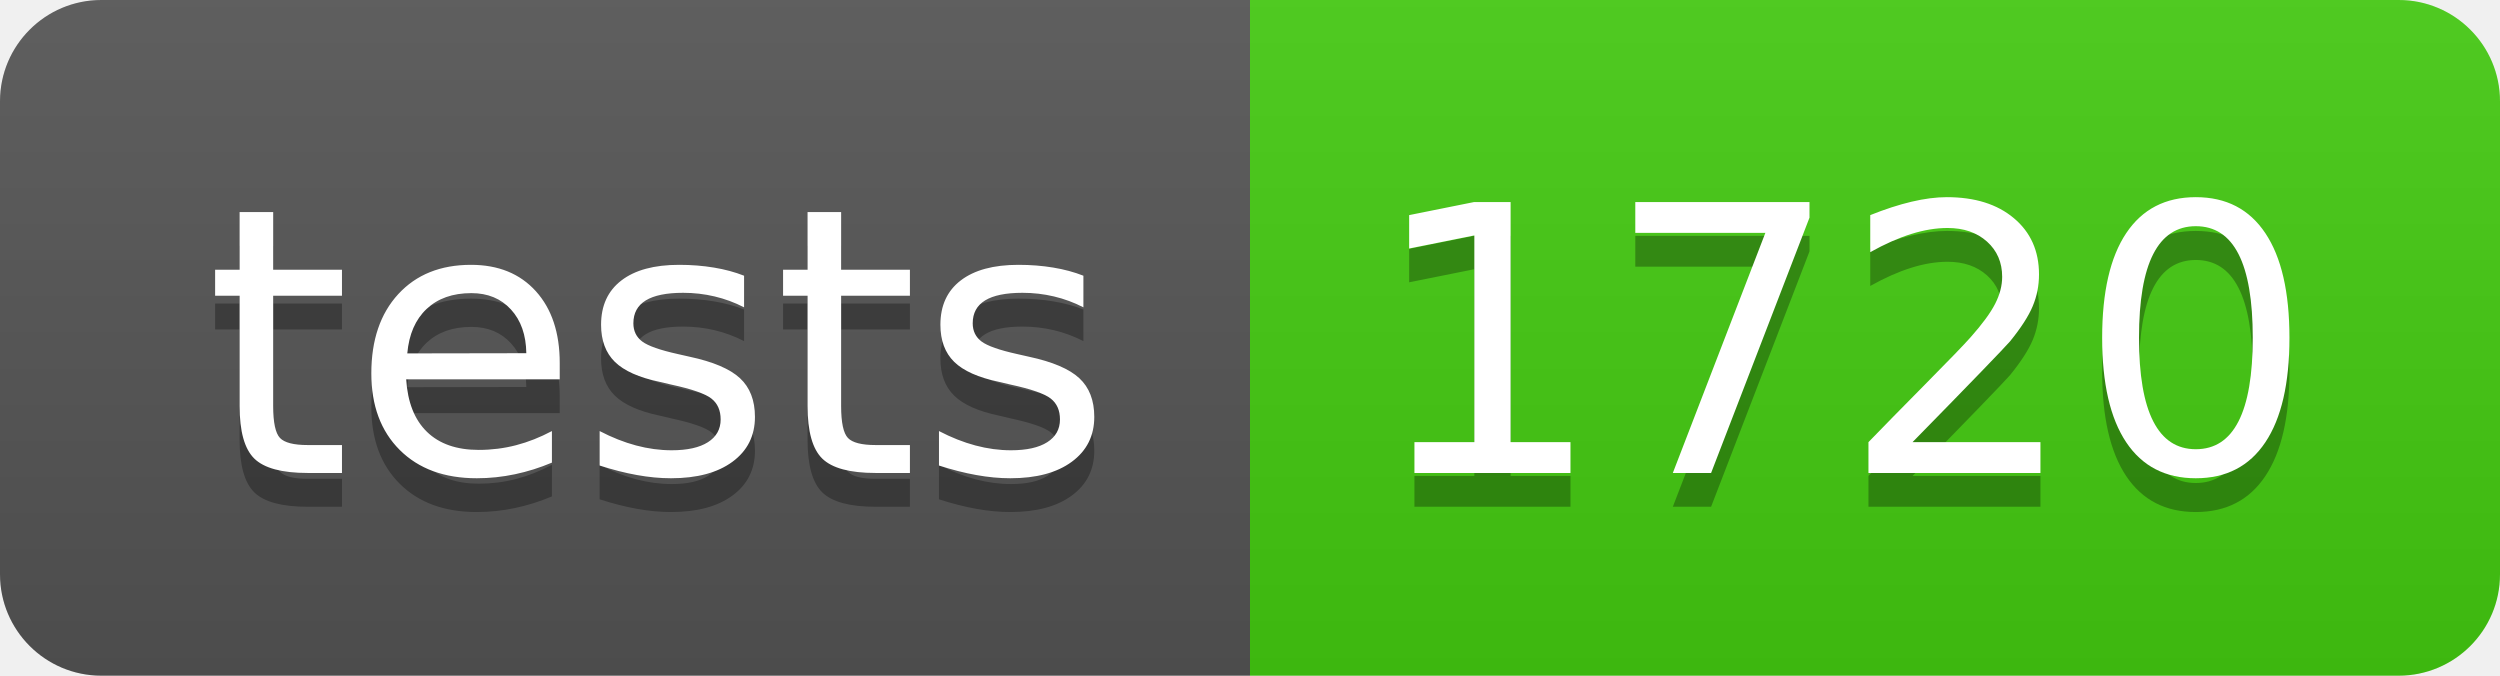
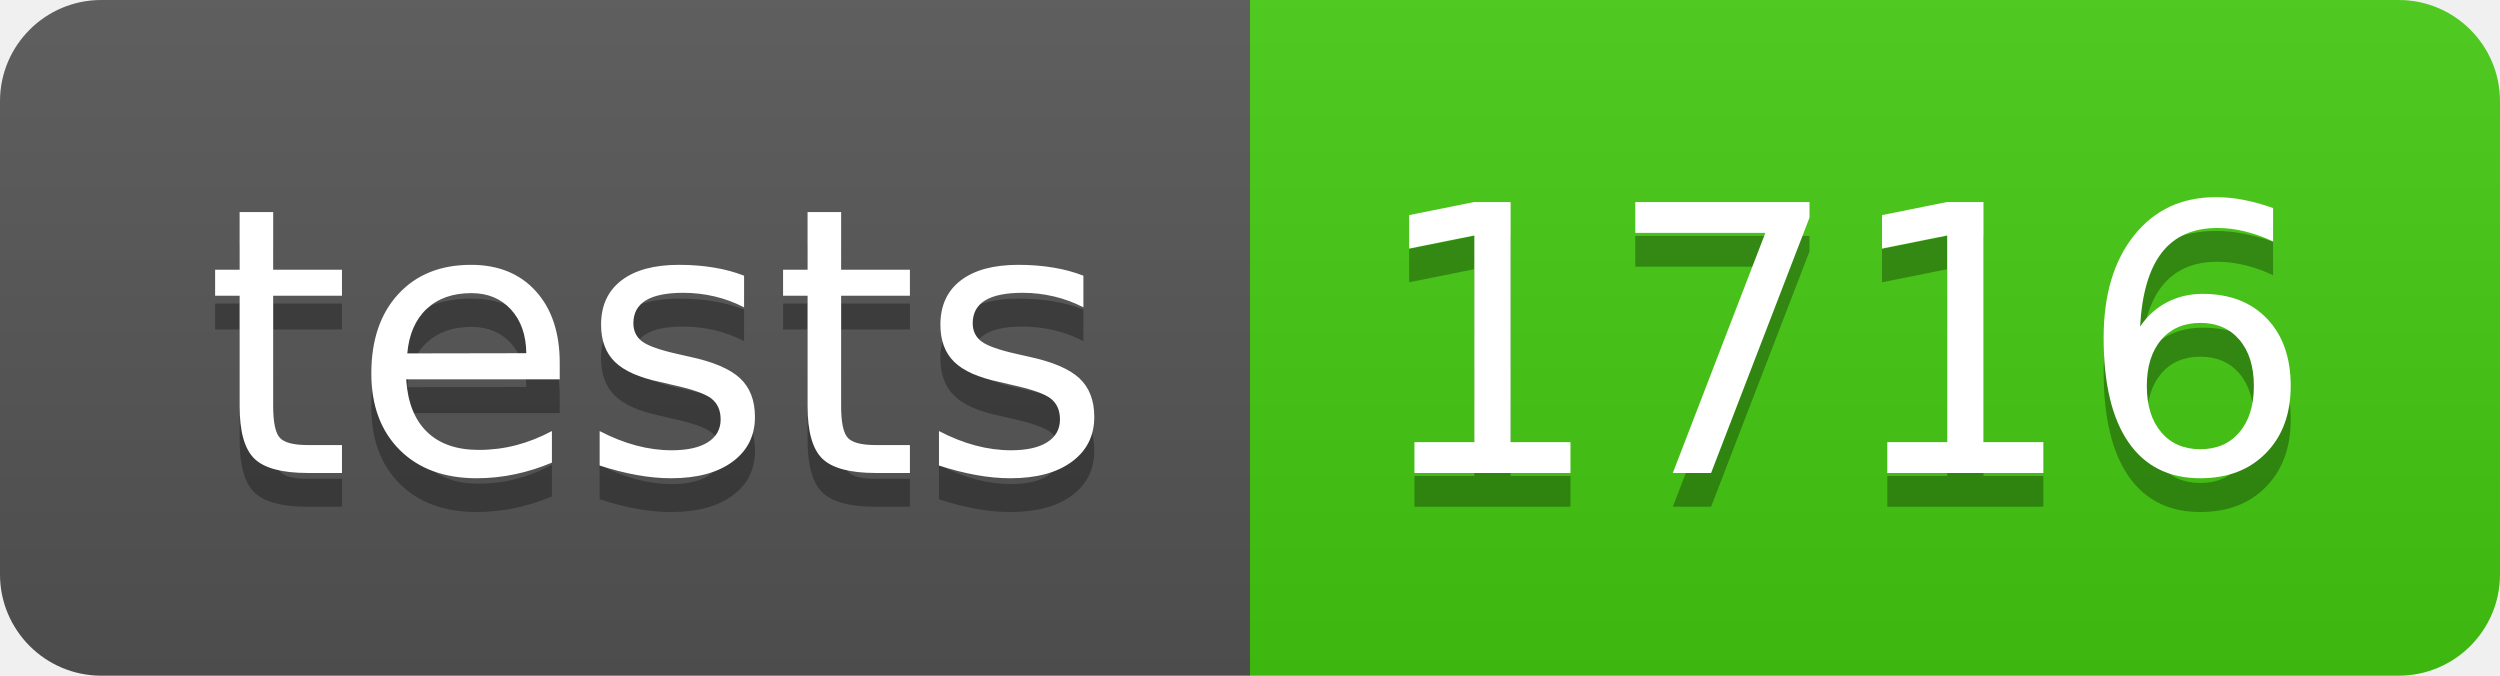
- <svg xmlns="http://www.w3.org/2000/svg" width="74" height="20" role="img" aria-label="tests: 1720">
+ <svg xmlns="http://www.w3.org/2000/svg" width="74" height="20" role="img" aria-label="tests: 1716">
  <linearGradient id="s" x2="0" y2="100%">
    <stop offset="0" stop-color="#bbb" stop-opacity=".1" />
    <stop offset="1" stop-opacity=".1" />
  </linearGradient>
  <clipPath id="r">
    <rect width="74" height="20" rx="3" fill="#fff" />
  </clipPath>
  <g clip-path="url(#r)">
    <rect width="37" height="20" fill="#555" />
    <rect x="37" width="37" height="20" fill="#4c1" />
    <rect width="74" height="20" fill="url(#s)" />
  </g>
  <g fill="#fff" text-anchor="middle" font-family="Verdana,Geneva,DejaVu Sans,sans-serif" text-rendering="geometricPrecision" font-size="110">
    <text aria-hidden="true" x="195" y="150" fill="#010101" fill-opacity=".3" transform="scale(.1)" textLength="270">tests</text>
    <text x="195" y="140" transform="scale(.1)" fill="#fff" textLength="270">tests</text>
-     <text aria-hidden="true" x="545" y="150" fill="#010101" fill-opacity=".3" transform="scale(.1)" textLength="270">1720</text>
-     <text x="545" y="140" transform="scale(.1)" fill="#fff" textLength="270">1720</text>
+     <text aria-hidden="true" x="545" y="150" fill="#010101" fill-opacity=".3" transform="scale(.1)" textLength="270">1716</text>
+     <text x="545" y="140" transform="scale(.1)" fill="#fff" textLength="270">1716</text>
  </g>
</svg>
